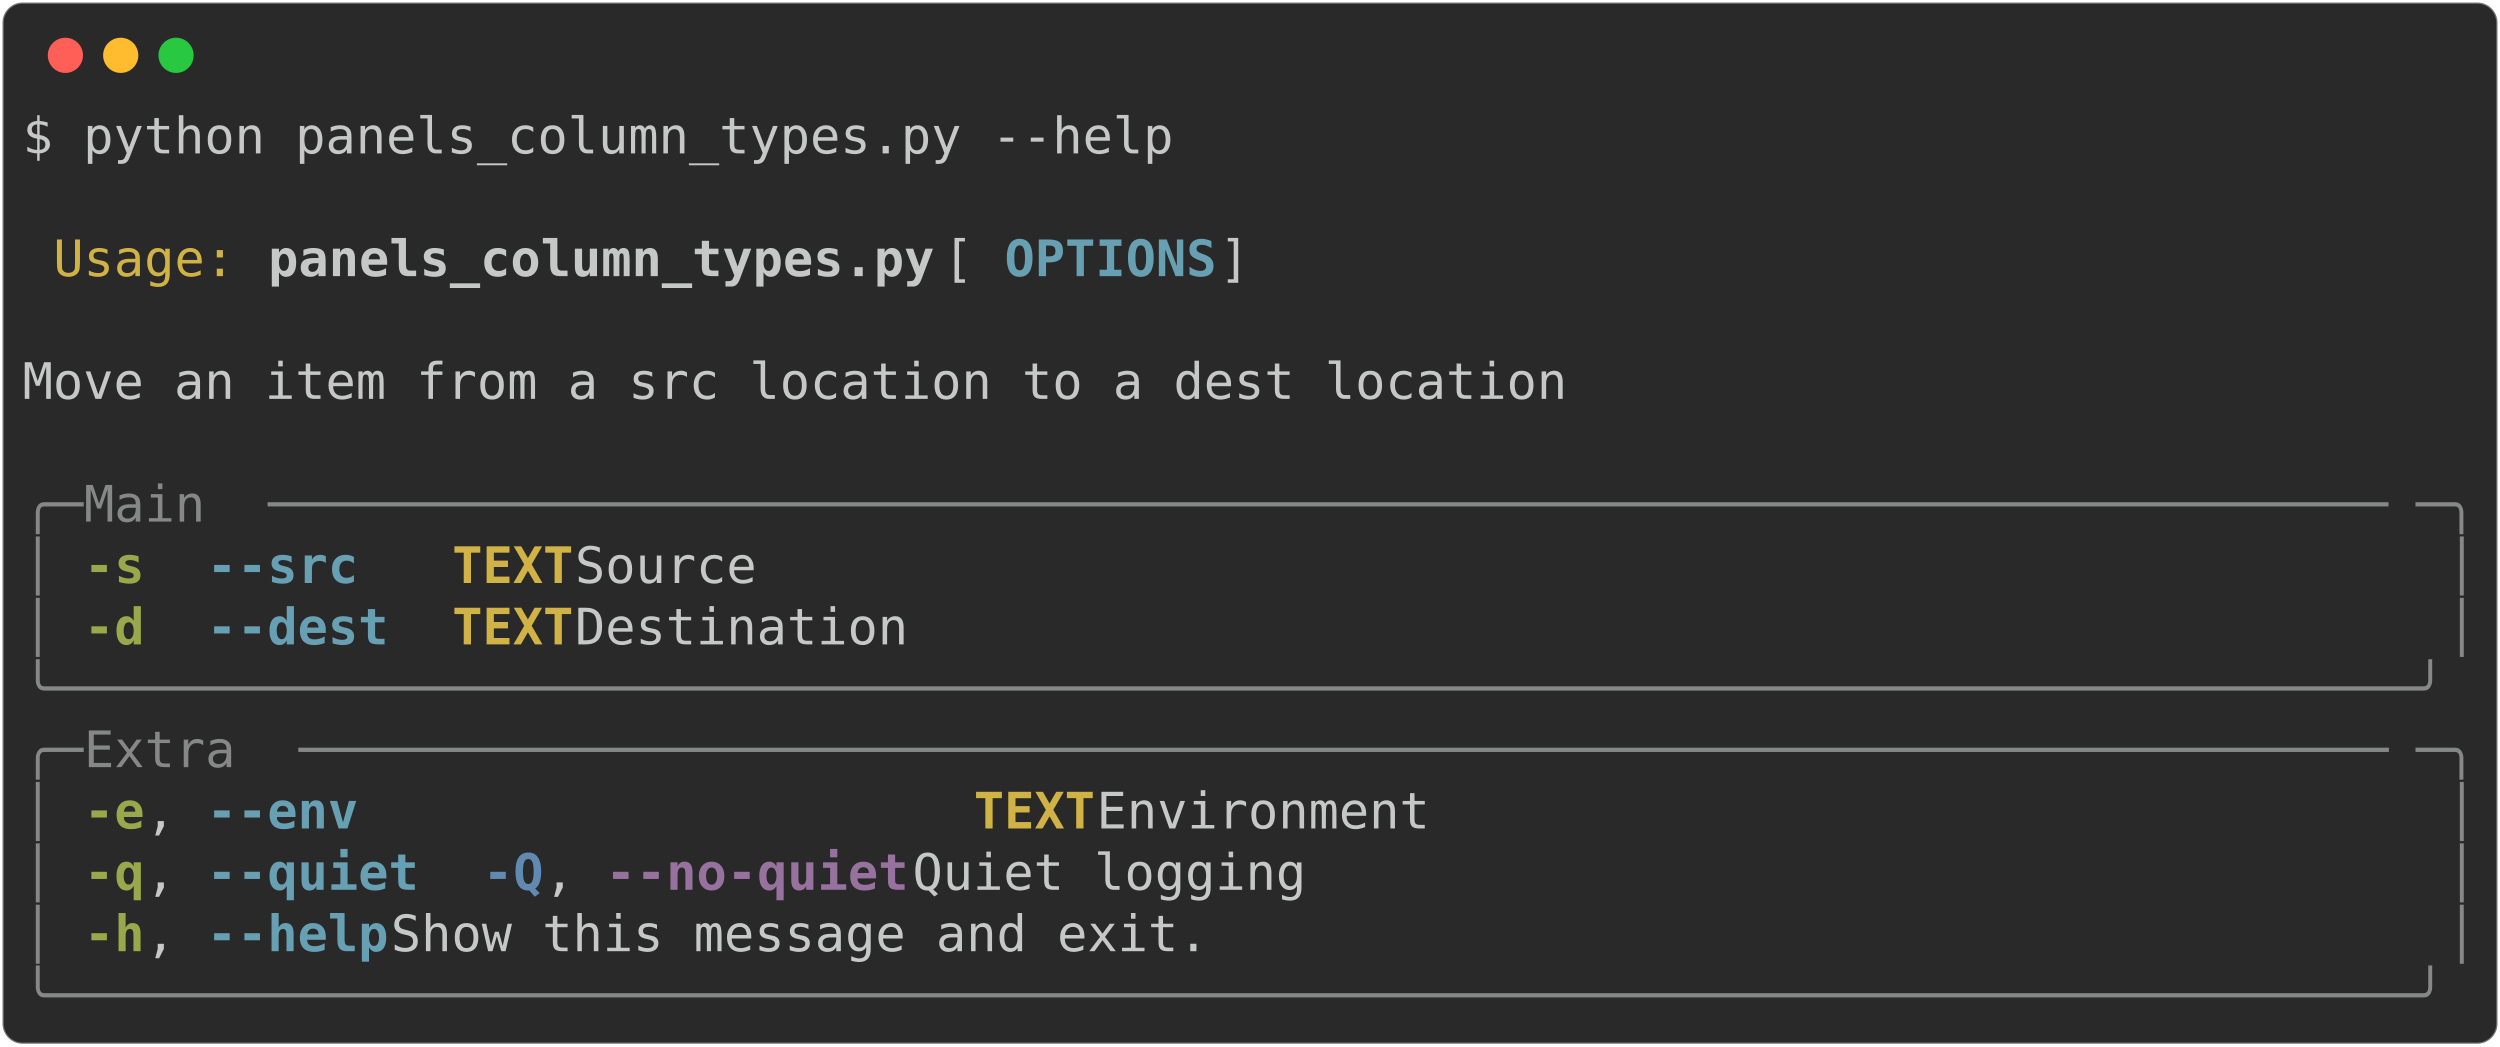
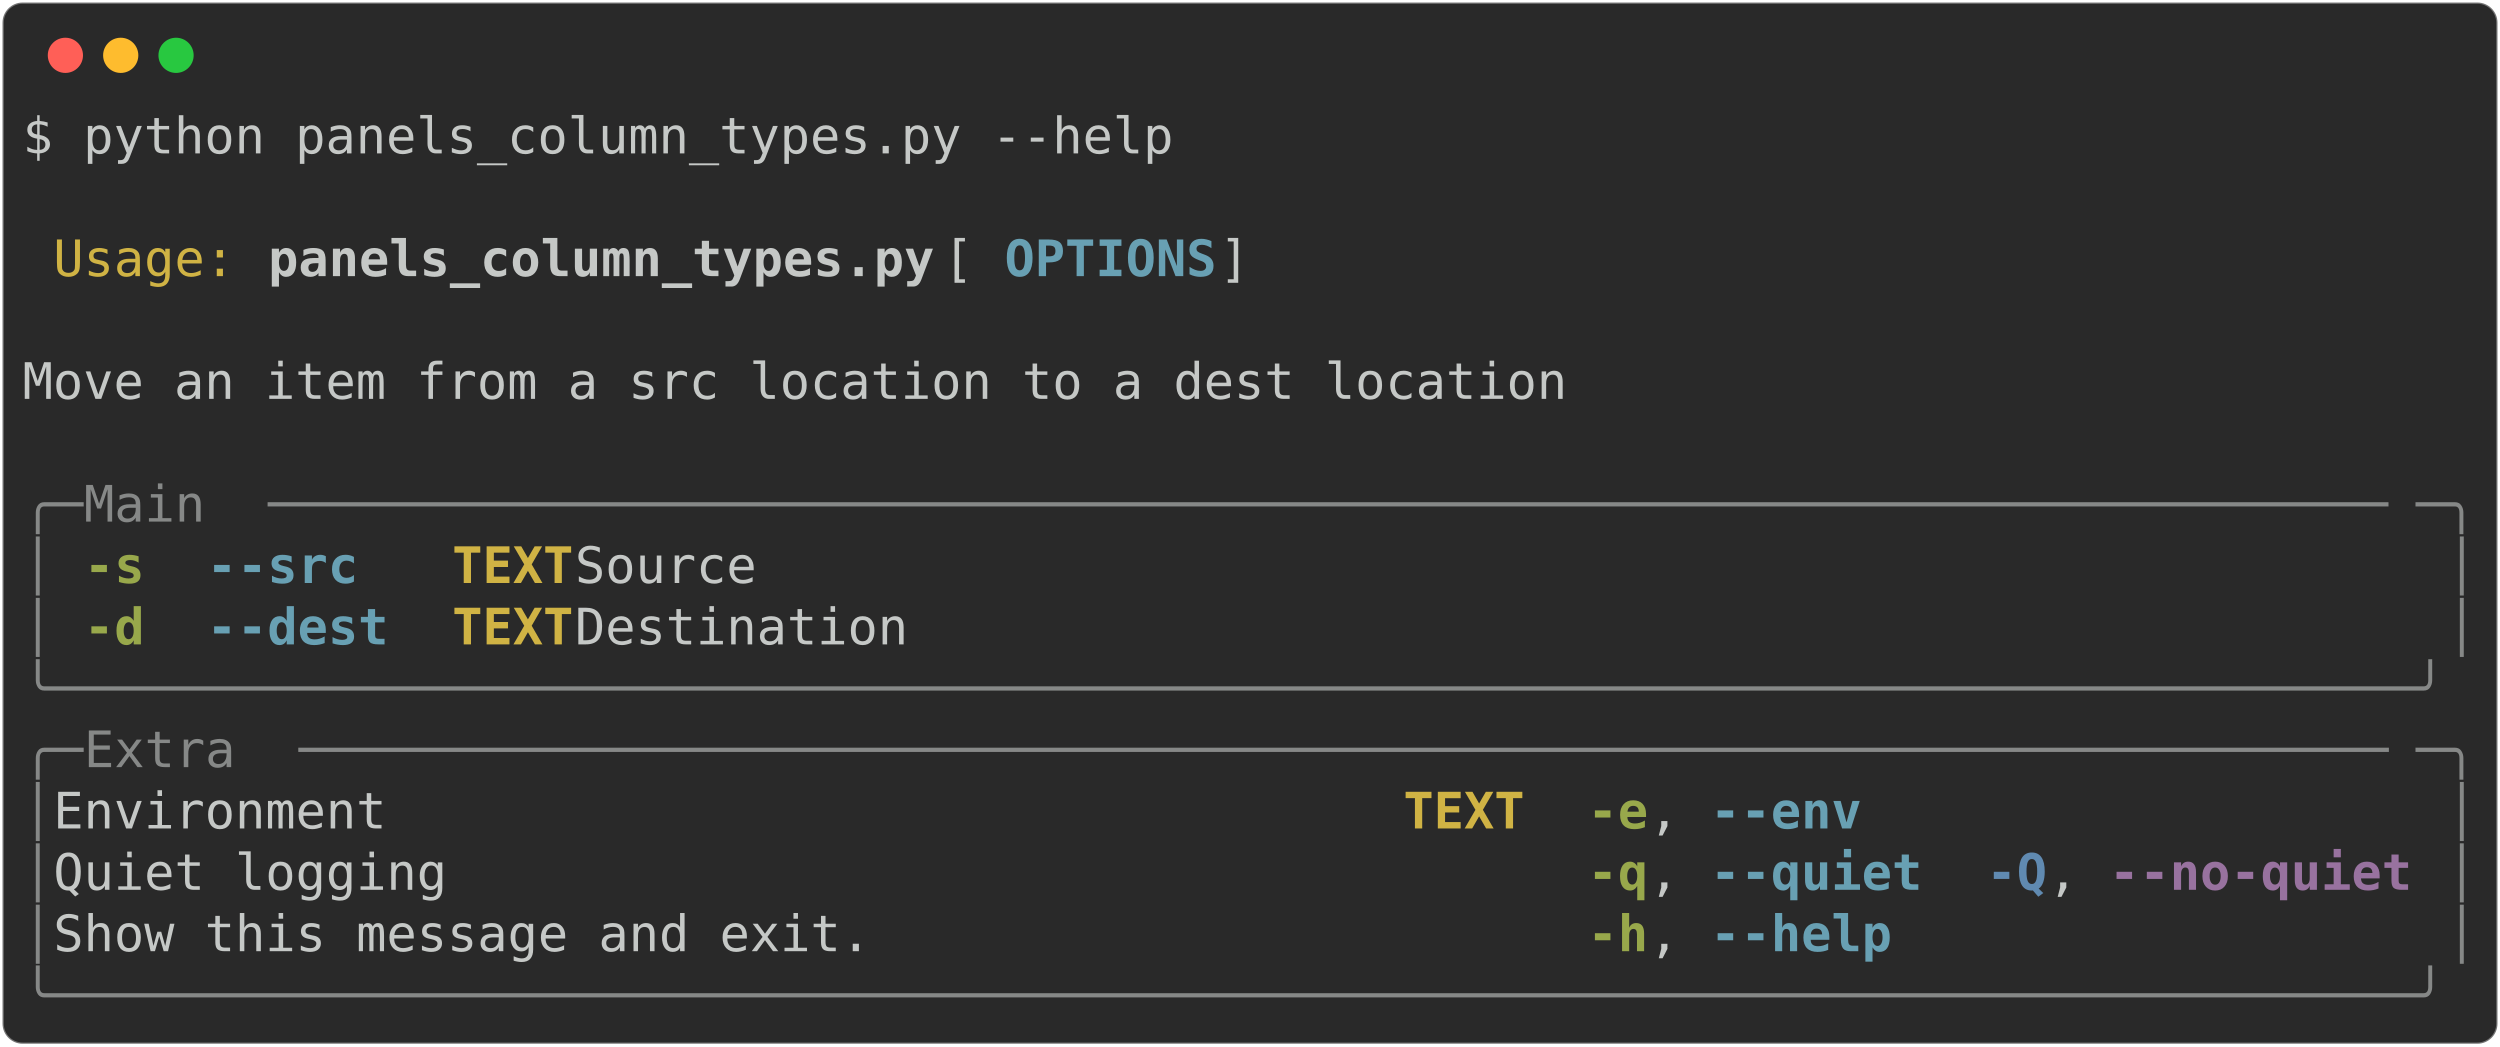
<svg xmlns="http://www.w3.org/2000/svg" class="rich-terminal" viewBox="0 0 994 416.0">
  <style>

    @font-face {
        font-family: "Fira Code";
        src: local("FiraCode-Regular"),
                url("https://cdnjs.cloudflare.com/ajax/libs/firacode/6.2.0/woff2/FiraCode-Regular.woff2") format("woff2"),
                url("https://cdnjs.cloudflare.com/ajax/libs/firacode/6.2.0/woff/FiraCode-Regular.woff") format("woff");
        font-style: normal;
        font-weight: 400;
    }
    @font-face {
        font-family: "Fira Code";
        src: local("FiraCode-Bold"),
                url("https://cdnjs.cloudflare.com/ajax/libs/firacode/6.2.0/woff2/FiraCode-Bold.woff2") format("woff2"),
                url("https://cdnjs.cloudflare.com/ajax/libs/firacode/6.2.0/woff/FiraCode-Bold.woff") format("woff");
        font-style: bold;
        font-weight: 700;
    }

-     .terminal-3499461045-matrix {
+     .terminal-2686355893-matrix {
        font-family: Fira Code, monospace;
        font-size: 20px;
        line-height: 24.4px;
        font-variant-east-asian: full-width;
    }

-     .terminal-3499461045-title {
+     .terminal-2686355893-title {
        font-size: 18px;
        font-weight: bold;
        font-family: arial;
    }

-     .terminal-3499461045-r1 { fill: #c5c8c6 }
- .terminal-3499461045-r2 { fill: #d0b344 }
- .terminal-3499461045-r3 { fill: #c5c8c6;font-weight: bold }
- .terminal-3499461045-r4 { fill: #68a0b3;font-weight: bold }
- .terminal-3499461045-r5 { fill: #868887 }
- .terminal-3499461045-r6 { fill: #98a84b;font-weight: bold }
- .terminal-3499461045-r7 { fill: #d0b344;font-weight: bold }
- .terminal-3499461045-r8 { fill: #608ab1;font-weight: bold }
- .terminal-3499461045-r9 { fill: #98729f;font-weight: bold }
+     .terminal-2686355893-r1 { fill: #c5c8c6 }
+ .terminal-2686355893-r2 { fill: #d0b344 }
+ .terminal-2686355893-r3 { fill: #c5c8c6;font-weight: bold }
+ .terminal-2686355893-r4 { fill: #68a0b3;font-weight: bold }
+ .terminal-2686355893-r5 { fill: #868887 }
+ .terminal-2686355893-r6 { fill: #98a84b;font-weight: bold }
+ .terminal-2686355893-r7 { fill: #d0b344;font-weight: bold }
+ .terminal-2686355893-r8 { fill: #608ab1;font-weight: bold }
+ .terminal-2686355893-r9 { fill: #98729f;font-weight: bold }
    </style>
  <defs>
-     <clipPath id="terminal-3499461045-clip-terminal">
+     <clipPath id="terminal-2686355893-clip-terminal">
      <rect x="0" y="0" width="975.0" height="365.0" />
    </clipPath>
-     <clipPath id="terminal-3499461045-line-0">
+     <clipPath id="terminal-2686355893-line-0">
      <rect x="0" y="1.5" width="976" height="24.65" />
    </clipPath>
-     <clipPath id="terminal-3499461045-line-1">
+     <clipPath id="terminal-2686355893-line-1">
      <rect x="0" y="25.9" width="976" height="24.65" />
    </clipPath>
-     <clipPath id="terminal-3499461045-line-2">
+     <clipPath id="terminal-2686355893-line-2">
      <rect x="0" y="50.3" width="976" height="24.65" />
    </clipPath>
-     <clipPath id="terminal-3499461045-line-3">
+     <clipPath id="terminal-2686355893-line-3">
      <rect x="0" y="74.7" width="976" height="24.65" />
    </clipPath>
-     <clipPath id="terminal-3499461045-line-4">
+     <clipPath id="terminal-2686355893-line-4">
      <rect x="0" y="99.1" width="976" height="24.65" />
    </clipPath>
-     <clipPath id="terminal-3499461045-line-5">
+     <clipPath id="terminal-2686355893-line-5">
      <rect x="0" y="123.5" width="976" height="24.65" />
    </clipPath>
-     <clipPath id="terminal-3499461045-line-6">
+     <clipPath id="terminal-2686355893-line-6">
      <rect x="0" y="147.9" width="976" height="24.65" />
    </clipPath>
-     <clipPath id="terminal-3499461045-line-7">
+     <clipPath id="terminal-2686355893-line-7">
      <rect x="0" y="172.3" width="976" height="24.65" />
    </clipPath>
-     <clipPath id="terminal-3499461045-line-8">
+     <clipPath id="terminal-2686355893-line-8">
      <rect x="0" y="196.7" width="976" height="24.65" />
    </clipPath>
-     <clipPath id="terminal-3499461045-line-9">
+     <clipPath id="terminal-2686355893-line-9">
      <rect x="0" y="221.1" width="976" height="24.65" />
    </clipPath>
-     <clipPath id="terminal-3499461045-line-10">
+     <clipPath id="terminal-2686355893-line-10">
      <rect x="0" y="245.5" width="976" height="24.65" />
    </clipPath>
-     <clipPath id="terminal-3499461045-line-11">
+     <clipPath id="terminal-2686355893-line-11">
      <rect x="0" y="269.9" width="976" height="24.65" />
    </clipPath>
-     <clipPath id="terminal-3499461045-line-12">
+     <clipPath id="terminal-2686355893-line-12">
      <rect x="0" y="294.3" width="976" height="24.65" />
    </clipPath>
-     <clipPath id="terminal-3499461045-line-13">
+     <clipPath id="terminal-2686355893-line-13">
      <rect x="0" y="318.7" width="976" height="24.65" />
    </clipPath>
  </defs>
  <rect fill="#292929" stroke="rgba(255,255,255,0.35)" stroke-width="1" x="1" y="1" width="992" height="414" rx="8" />
  <g transform="translate(26,22)">
    <circle cx="0" cy="0" r="7" fill="#ff5f57" />
    <circle cx="22" cy="0" r="7" fill="#febc2e" />
    <circle cx="44" cy="0" r="7" fill="#28c840" />
  </g>
-   <g transform="translate(9, 41)" clip-path="url(#terminal-3499461045-clip-terminal)">
-     <g class="terminal-3499461045-matrix">
-       <text class="terminal-3499461045-r1" x="0" y="20" textLength="463.6" clip-path="url(#terminal-3499461045-line-0)">$ python panels_column_types.py --help</text>
-       <text class="terminal-3499461045-r1" x="976" y="20" textLength="12.2" clip-path="url(#terminal-3499461045-line-0)">
+   <g transform="translate(9, 41)" clip-path="url(#terminal-2686355893-clip-terminal)">
+     <g class="terminal-2686355893-matrix">
+       <text class="terminal-2686355893-r1" x="0" y="20" textLength="463.6" clip-path="url(#terminal-2686355893-line-0)">$ python panels_column_types.py --help</text>
+       <text class="terminal-2686355893-r1" x="976" y="20" textLength="12.2" clip-path="url(#terminal-2686355893-line-0)">
</text>
-       <text class="terminal-3499461045-r1" x="976" y="44.4" textLength="12.2" clip-path="url(#terminal-3499461045-line-1)">
+       <text class="terminal-2686355893-r1" x="976" y="44.4" textLength="12.2" clip-path="url(#terminal-2686355893-line-1)">
</text>
-       <text class="terminal-3499461045-r2" x="12.2" y="68.8" textLength="73.2" clip-path="url(#terminal-3499461045-line-2)">Usage:</text>
-       <text class="terminal-3499461045-r3" x="97.6" y="68.8" textLength="268.4" clip-path="url(#terminal-3499461045-line-2)">panels_column_types.py</text>
-       <text class="terminal-3499461045-r1" x="366" y="68.8" textLength="24.4" clip-path="url(#terminal-3499461045-line-2)"> [</text>
-       <text class="terminal-3499461045-r4" x="390.4" y="68.8" textLength="85.4" clip-path="url(#terminal-3499461045-line-2)">OPTIONS</text>
-       <text class="terminal-3499461045-r1" x="475.8" y="68.8" textLength="500.2" clip-path="url(#terminal-3499461045-line-2)">]                                        </text>
-       <text class="terminal-3499461045-r1" x="976" y="68.8" textLength="12.2" clip-path="url(#terminal-3499461045-line-2)">
+       <text class="terminal-2686355893-r2" x="12.2" y="68.8" textLength="73.2" clip-path="url(#terminal-2686355893-line-2)">Usage:</text>
+       <text class="terminal-2686355893-r3" x="97.6" y="68.8" textLength="268.4" clip-path="url(#terminal-2686355893-line-2)">panels_column_types.py</text>
+       <text class="terminal-2686355893-r1" x="366" y="68.8" textLength="24.4" clip-path="url(#terminal-2686355893-line-2)"> [</text>
+       <text class="terminal-2686355893-r4" x="390.4" y="68.8" textLength="85.4" clip-path="url(#terminal-2686355893-line-2)">OPTIONS</text>
+       <text class="terminal-2686355893-r1" x="475.8" y="68.8" textLength="500.2" clip-path="url(#terminal-2686355893-line-2)">]                                        </text>
+       <text class="terminal-2686355893-r1" x="976" y="68.8" textLength="12.2" clip-path="url(#terminal-2686355893-line-2)">
</text>
-       <text class="terminal-3499461045-r1" x="976" y="93.2" textLength="12.2" clip-path="url(#terminal-3499461045-line-3)">
+       <text class="terminal-2686355893-r1" x="976" y="93.2" textLength="12.2" clip-path="url(#terminal-2686355893-line-3)">
</text>
-       <text class="terminal-3499461045-r1" x="0" y="117.6" textLength="976" clip-path="url(#terminal-3499461045-line-4)"> Move an item from a src location to a dest location                            </text>
-       <text class="terminal-3499461045-r1" x="976" y="117.6" textLength="12.2" clip-path="url(#terminal-3499461045-line-4)">
+       <text class="terminal-2686355893-r1" x="0" y="117.6" textLength="976" clip-path="url(#terminal-2686355893-line-4)"> Move an item from a src location to a dest location                            </text>
+       <text class="terminal-2686355893-r1" x="976" y="117.6" textLength="12.2" clip-path="url(#terminal-2686355893-line-4)">
</text>
-       <text class="terminal-3499461045-r1" x="976" y="142" textLength="12.2" clip-path="url(#terminal-3499461045-line-5)">
+       <text class="terminal-2686355893-r1" x="976" y="142" textLength="12.2" clip-path="url(#terminal-2686355893-line-5)">
</text>
-       <text class="terminal-3499461045-r5" x="0" y="166.4" textLength="24.4" clip-path="url(#terminal-3499461045-line-6)">╭─</text>
-       <text class="terminal-3499461045-r5" x="24.4" y="166.4" textLength="73.2" clip-path="url(#terminal-3499461045-line-6)"> Main </text>
-       <text class="terminal-3499461045-r5" x="97.6" y="166.4" textLength="854" clip-path="url(#terminal-3499461045-line-6)">──────────────────────────────────────────────────────────────────────</text>
-       <text class="terminal-3499461045-r5" x="951.6" y="166.4" textLength="24.4" clip-path="url(#terminal-3499461045-line-6)">─╮</text>
-       <text class="terminal-3499461045-r1" x="976" y="166.4" textLength="12.2" clip-path="url(#terminal-3499461045-line-6)">
+       <text class="terminal-2686355893-r5" x="0" y="166.4" textLength="24.4" clip-path="url(#terminal-2686355893-line-6)">╭─</text>
+       <text class="terminal-2686355893-r5" x="24.4" y="166.4" textLength="73.2" clip-path="url(#terminal-2686355893-line-6)"> Main </text>
+       <text class="terminal-2686355893-r5" x="97.6" y="166.4" textLength="854" clip-path="url(#terminal-2686355893-line-6)">──────────────────────────────────────────────────────────────────────</text>
+       <text class="terminal-2686355893-r5" x="951.6" y="166.4" textLength="24.4" clip-path="url(#terminal-2686355893-line-6)">─╮</text>
+       <text class="terminal-2686355893-r1" x="976" y="166.4" textLength="12.2" clip-path="url(#terminal-2686355893-line-6)">
</text>
-       <text class="terminal-3499461045-r5" x="0" y="190.8" textLength="12.2" clip-path="url(#terminal-3499461045-line-7)">│</text>
-       <text class="terminal-3499461045-r6" x="24.4" y="190.8" textLength="24.4" clip-path="url(#terminal-3499461045-line-7)">-s</text>
-       <text class="terminal-3499461045-r4" x="73.2" y="190.8" textLength="73.2" clip-path="url(#terminal-3499461045-line-7)">--src </text>
-       <text class="terminal-3499461045-r7" x="170.8" y="190.8" textLength="48.8" clip-path="url(#terminal-3499461045-line-7)">TEXT</text>
-       <text class="terminal-3499461045-r1" x="219.6" y="190.8" textLength="744.2" clip-path="url(#terminal-3499461045-line-7)">  Source                                                     </text>
-       <text class="terminal-3499461045-r5" x="963.8" y="190.8" textLength="12.2" clip-path="url(#terminal-3499461045-line-7)">│</text>
-       <text class="terminal-3499461045-r1" x="976" y="190.8" textLength="12.2" clip-path="url(#terminal-3499461045-line-7)">
+       <text class="terminal-2686355893-r5" x="0" y="190.8" textLength="12.2" clip-path="url(#terminal-2686355893-line-7)">│</text>
+       <text class="terminal-2686355893-r6" x="24.4" y="190.8" textLength="24.4" clip-path="url(#terminal-2686355893-line-7)">-s</text>
+       <text class="terminal-2686355893-r4" x="73.2" y="190.8" textLength="73.2" clip-path="url(#terminal-2686355893-line-7)">--src </text>
+       <text class="terminal-2686355893-r7" x="170.8" y="190.8" textLength="48.8" clip-path="url(#terminal-2686355893-line-7)">TEXT</text>
+       <text class="terminal-2686355893-r1" x="219.6" y="190.8" textLength="744.2" clip-path="url(#terminal-2686355893-line-7)">  Source                                                     </text>
+       <text class="terminal-2686355893-r5" x="963.8" y="190.8" textLength="12.2" clip-path="url(#terminal-2686355893-line-7)">│</text>
+       <text class="terminal-2686355893-r1" x="976" y="190.8" textLength="12.2" clip-path="url(#terminal-2686355893-line-7)">
</text>
-       <text class="terminal-3499461045-r5" x="0" y="215.2" textLength="12.2" clip-path="url(#terminal-3499461045-line-8)">│</text>
-       <text class="terminal-3499461045-r6" x="24.4" y="215.2" textLength="24.4" clip-path="url(#terminal-3499461045-line-8)">-d</text>
-       <text class="terminal-3499461045-r4" x="73.2" y="215.2" textLength="73.2" clip-path="url(#terminal-3499461045-line-8)">--dest</text>
-       <text class="terminal-3499461045-r7" x="170.8" y="215.2" textLength="48.8" clip-path="url(#terminal-3499461045-line-8)">TEXT</text>
-       <text class="terminal-3499461045-r1" x="219.6" y="215.2" textLength="744.2" clip-path="url(#terminal-3499461045-line-8)">  Destination                                                </text>
-       <text class="terminal-3499461045-r5" x="963.8" y="215.2" textLength="12.2" clip-path="url(#terminal-3499461045-line-8)">│</text>
-       <text class="terminal-3499461045-r1" x="976" y="215.2" textLength="12.2" clip-path="url(#terminal-3499461045-line-8)">
+       <text class="terminal-2686355893-r5" x="0" y="215.2" textLength="12.2" clip-path="url(#terminal-2686355893-line-8)">│</text>
+       <text class="terminal-2686355893-r6" x="24.4" y="215.2" textLength="24.4" clip-path="url(#terminal-2686355893-line-8)">-d</text>
+       <text class="terminal-2686355893-r4" x="73.2" y="215.2" textLength="73.2" clip-path="url(#terminal-2686355893-line-8)">--dest</text>
+       <text class="terminal-2686355893-r7" x="170.8" y="215.2" textLength="48.8" clip-path="url(#terminal-2686355893-line-8)">TEXT</text>
+       <text class="terminal-2686355893-r1" x="219.6" y="215.2" textLength="744.2" clip-path="url(#terminal-2686355893-line-8)">  Destination                                                </text>
+       <text class="terminal-2686355893-r5" x="963.8" y="215.2" textLength="12.2" clip-path="url(#terminal-2686355893-line-8)">│</text>
+       <text class="terminal-2686355893-r1" x="976" y="215.2" textLength="12.2" clip-path="url(#terminal-2686355893-line-8)">
</text>
-       <text class="terminal-3499461045-r5" x="0" y="239.6" textLength="976" clip-path="url(#terminal-3499461045-line-9)">╰──────────────────────────────────────────────────────────────────────────────╯</text>
-       <text class="terminal-3499461045-r1" x="976" y="239.6" textLength="12.2" clip-path="url(#terminal-3499461045-line-9)">
+       <text class="terminal-2686355893-r5" x="0" y="239.6" textLength="976" clip-path="url(#terminal-2686355893-line-9)">╰──────────────────────────────────────────────────────────────────────────────╯</text>
+       <text class="terminal-2686355893-r1" x="976" y="239.6" textLength="12.2" clip-path="url(#terminal-2686355893-line-9)">
</text>
-       <text class="terminal-3499461045-r5" x="0" y="264" textLength="24.4" clip-path="url(#terminal-3499461045-line-10)">╭─</text>
-       <text class="terminal-3499461045-r5" x="24.4" y="264" textLength="85.4" clip-path="url(#terminal-3499461045-line-10)"> Extra </text>
-       <text class="terminal-3499461045-r5" x="109.8" y="264" textLength="841.8" clip-path="url(#terminal-3499461045-line-10)">─────────────────────────────────────────────────────────────────────</text>
-       <text class="terminal-3499461045-r5" x="951.6" y="264" textLength="24.4" clip-path="url(#terminal-3499461045-line-10)">─╮</text>
-       <text class="terminal-3499461045-r1" x="976" y="264" textLength="12.2" clip-path="url(#terminal-3499461045-line-10)">
+       <text class="terminal-2686355893-r5" x="0" y="264" textLength="24.4" clip-path="url(#terminal-2686355893-line-10)">╭─</text>
+       <text class="terminal-2686355893-r5" x="24.4" y="264" textLength="85.4" clip-path="url(#terminal-2686355893-line-10)"> Extra </text>
+       <text class="terminal-2686355893-r5" x="109.8" y="264" textLength="841.8" clip-path="url(#terminal-2686355893-line-10)">─────────────────────────────────────────────────────────────────────</text>
+       <text class="terminal-2686355893-r5" x="951.6" y="264" textLength="24.4" clip-path="url(#terminal-2686355893-line-10)">─╮</text>
+       <text class="terminal-2686355893-r1" x="976" y="264" textLength="12.2" clip-path="url(#terminal-2686355893-line-10)">
</text>
-       <text class="terminal-3499461045-r5" x="0" y="288.4" textLength="12.2" clip-path="url(#terminal-3499461045-line-11)">│</text>
-       <text class="terminal-3499461045-r6" x="24.4" y="288.4" textLength="24.4" clip-path="url(#terminal-3499461045-line-11)">-e</text>
-       <text class="terminal-3499461045-r1" x="48.8" y="288.4" textLength="24.4" clip-path="url(#terminal-3499461045-line-11)">, </text>
-       <text class="terminal-3499461045-r4" x="73.2" y="288.4" textLength="61" clip-path="url(#terminal-3499461045-line-11)">--env</text>
-       <text class="terminal-3499461045-r7" x="378.2" y="288.4" textLength="48.8" clip-path="url(#terminal-3499461045-line-11)">TEXT</text>
-       <text class="terminal-3499461045-r1" x="427" y="288.4" textLength="536.8" clip-path="url(#terminal-3499461045-line-11)">  Environment                               </text>
-       <text class="terminal-3499461045-r5" x="963.8" y="288.4" textLength="12.2" clip-path="url(#terminal-3499461045-line-11)">│</text>
-       <text class="terminal-3499461045-r1" x="976" y="288.4" textLength="12.2" clip-path="url(#terminal-3499461045-line-11)">
+       <text class="terminal-2686355893-r5" x="0" y="288.4" textLength="12.2" clip-path="url(#terminal-2686355893-line-11)">│</text>
+       <text class="terminal-2686355893-r1" x="12.2" y="288.4" textLength="536.8" clip-path="url(#terminal-2686355893-line-11)"> Environment                                </text>
+       <text class="terminal-2686355893-r7" x="549" y="288.4" textLength="48.8" clip-path="url(#terminal-2686355893-line-11)">TEXT</text>
+       <text class="terminal-2686355893-r6" x="622.2" y="288.4" textLength="24.4" clip-path="url(#terminal-2686355893-line-11)">-e</text>
+       <text class="terminal-2686355893-r1" x="646.6" y="288.4" textLength="24.4" clip-path="url(#terminal-2686355893-line-11)">, </text>
+       <text class="terminal-2686355893-r4" x="671" y="288.4" textLength="61" clip-path="url(#terminal-2686355893-line-11)">--env</text>
+       <text class="terminal-2686355893-r5" x="963.8" y="288.4" textLength="12.2" clip-path="url(#terminal-2686355893-line-11)">│</text>
+       <text class="terminal-2686355893-r1" x="976" y="288.4" textLength="12.2" clip-path="url(#terminal-2686355893-line-11)">
</text>
-       <text class="terminal-3499461045-r5" x="0" y="312.8" textLength="12.2" clip-path="url(#terminal-3499461045-line-12)">│</text>
-       <text class="terminal-3499461045-r6" x="24.4" y="312.8" textLength="24.4" clip-path="url(#terminal-3499461045-line-12)">-q</text>
-       <text class="terminal-3499461045-r1" x="48.8" y="312.8" textLength="24.4" clip-path="url(#terminal-3499461045-line-12)">, </text>
-       <text class="terminal-3499461045-r4" x="73.2" y="312.8" textLength="85.4" clip-path="url(#terminal-3499461045-line-12)">--quiet</text>
-       <text class="terminal-3499461045-r8" x="183" y="312.8" textLength="24.4" clip-path="url(#terminal-3499461045-line-12)">-Q</text>
-       <text class="terminal-3499461045-r1" x="207.4" y="312.8" textLength="24.4" clip-path="url(#terminal-3499461045-line-12)">, </text>
-       <text class="terminal-3499461045-r9" x="231.8" y="312.8" textLength="122" clip-path="url(#terminal-3499461045-line-12)">--no-quiet</text>
-       <text class="terminal-3499461045-r1" x="353.8" y="312.8" textLength="610" clip-path="url(#terminal-3499461045-line-12)">        Quiet logging                             </text>
-       <text class="terminal-3499461045-r5" x="963.8" y="312.8" textLength="12.2" clip-path="url(#terminal-3499461045-line-12)">│</text>
-       <text class="terminal-3499461045-r1" x="976" y="312.8" textLength="12.2" clip-path="url(#terminal-3499461045-line-12)">
+       <text class="terminal-2686355893-r5" x="0" y="312.8" textLength="12.2" clip-path="url(#terminal-2686355893-line-12)">│</text>
+       <text class="terminal-2686355893-r1" x="12.2" y="312.8" textLength="610" clip-path="url(#terminal-2686355893-line-12)"> Quiet logging                                    </text>
+       <text class="terminal-2686355893-r6" x="622.2" y="312.8" textLength="24.4" clip-path="url(#terminal-2686355893-line-12)">-q</text>
+       <text class="terminal-2686355893-r1" x="646.6" y="312.8" textLength="24.4" clip-path="url(#terminal-2686355893-line-12)">, </text>
+       <text class="terminal-2686355893-r4" x="671" y="312.8" textLength="85.4" clip-path="url(#terminal-2686355893-line-12)">--quiet</text>
+       <text class="terminal-2686355893-r8" x="780.8" y="312.8" textLength="24.4" clip-path="url(#terminal-2686355893-line-12)">-Q</text>
+       <text class="terminal-2686355893-r1" x="805.2" y="312.8" textLength="24.4" clip-path="url(#terminal-2686355893-line-12)">, </text>
+       <text class="terminal-2686355893-r9" x="829.6" y="312.8" textLength="122" clip-path="url(#terminal-2686355893-line-12)">--no-quiet</text>
+       <text class="terminal-2686355893-r5" x="963.8" y="312.8" textLength="12.2" clip-path="url(#terminal-2686355893-line-12)">│</text>
+       <text class="terminal-2686355893-r1" x="976" y="312.8" textLength="12.2" clip-path="url(#terminal-2686355893-line-12)">
</text>
-       <text class="terminal-3499461045-r5" x="0" y="337.2" textLength="12.2" clip-path="url(#terminal-3499461045-line-13)">│</text>
-       <text class="terminal-3499461045-r6" x="24.4" y="337.2" textLength="24.4" clip-path="url(#terminal-3499461045-line-13)">-h</text>
-       <text class="terminal-3499461045-r1" x="48.8" y="337.2" textLength="24.4" clip-path="url(#terminal-3499461045-line-13)">, </text>
-       <text class="terminal-3499461045-r4" x="73.2" y="337.2" textLength="73.2" clip-path="url(#terminal-3499461045-line-13)">--help</text>
-       <text class="terminal-3499461045-r1" x="146.4" y="337.2" textLength="817.4" clip-path="url(#terminal-3499461045-line-13)">                         Show this message and exit.               </text>
-       <text class="terminal-3499461045-r5" x="963.8" y="337.2" textLength="12.2" clip-path="url(#terminal-3499461045-line-13)">│</text>
-       <text class="terminal-3499461045-r1" x="976" y="337.2" textLength="12.2" clip-path="url(#terminal-3499461045-line-13)">
+       <text class="terminal-2686355893-r5" x="0" y="337.2" textLength="12.2" clip-path="url(#terminal-2686355893-line-13)">│</text>
+       <text class="terminal-2686355893-r1" x="12.2" y="337.2" textLength="610" clip-path="url(#terminal-2686355893-line-13)"> Show this message and exit.                      </text>
+       <text class="terminal-2686355893-r6" x="622.2" y="337.2" textLength="24.4" clip-path="url(#terminal-2686355893-line-13)">-h</text>
+       <text class="terminal-2686355893-r1" x="646.6" y="337.2" textLength="24.4" clip-path="url(#terminal-2686355893-line-13)">, </text>
+       <text class="terminal-2686355893-r4" x="671" y="337.2" textLength="73.2" clip-path="url(#terminal-2686355893-line-13)">--help</text>
+       <text class="terminal-2686355893-r5" x="963.8" y="337.2" textLength="12.2" clip-path="url(#terminal-2686355893-line-13)">│</text>
+       <text class="terminal-2686355893-r1" x="976" y="337.2" textLength="12.2" clip-path="url(#terminal-2686355893-line-13)">
</text>
-       <text class="terminal-3499461045-r5" x="0" y="361.6" textLength="976" clip-path="url(#terminal-3499461045-line-14)">╰──────────────────────────────────────────────────────────────────────────────╯</text>
-       <text class="terminal-3499461045-r1" x="976" y="361.6" textLength="12.2" clip-path="url(#terminal-3499461045-line-14)">
+       <text class="terminal-2686355893-r5" x="0" y="361.6" textLength="976" clip-path="url(#terminal-2686355893-line-14)">╰──────────────────────────────────────────────────────────────────────────────╯</text>
+       <text class="terminal-2686355893-r1" x="976" y="361.6" textLength="12.2" clip-path="url(#terminal-2686355893-line-14)">
</text>
    </g>
  </g>
</svg>
